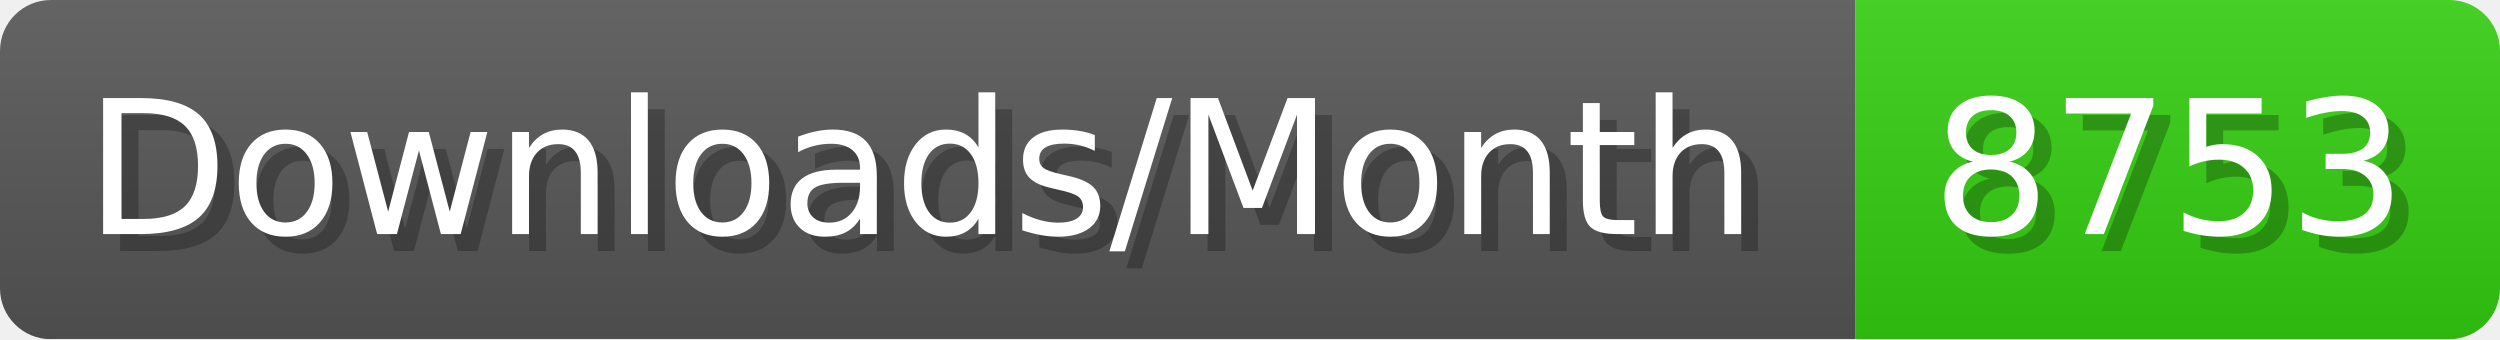
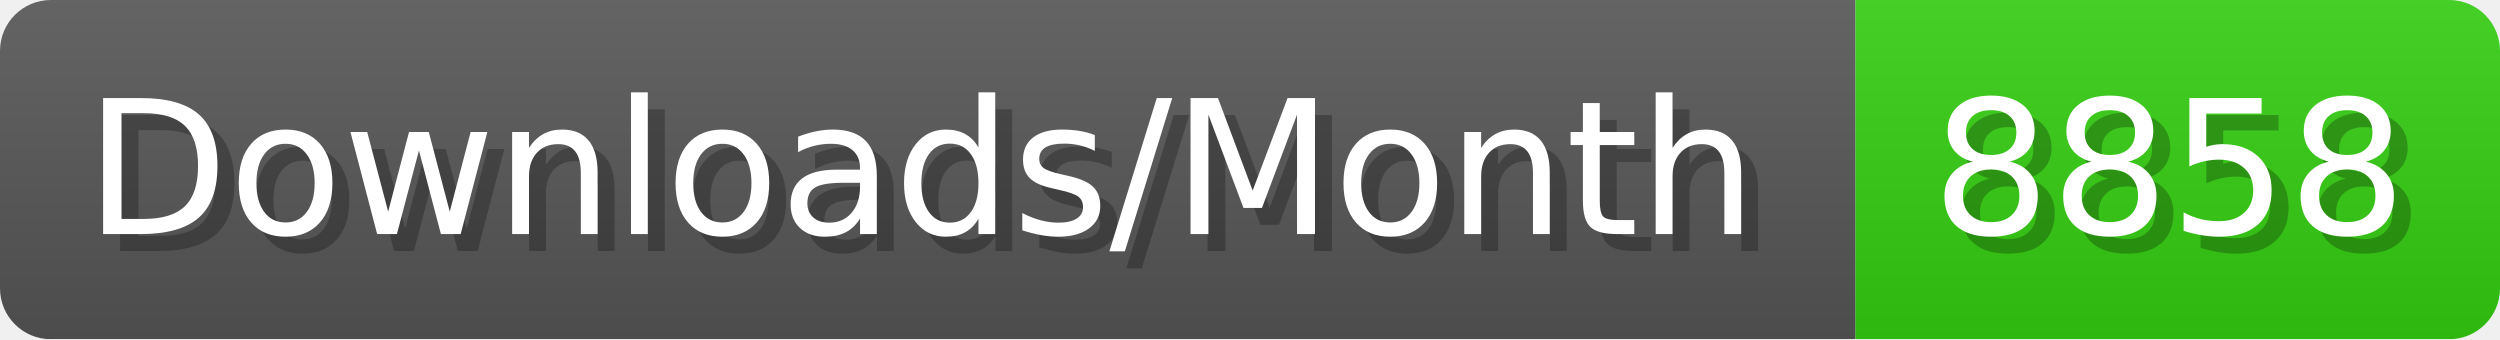
- <svg xmlns="http://www.w3.org/2000/svg" width="147.4" height="20" viewBox="0 0 1474 200" role="img" aria-label="Downloads/Month: 8753">
+ <svg xmlns="http://www.w3.org/2000/svg" width="147.4" height="20" viewBox="0 0 1474 200" role="img" aria-label="Downloads/Month: 8858">
  <linearGradient id="YlXUI" x2="0" y2="100%">
    <stop offset="0" stop-opacity=".1" stop-color="#EEE" />
    <stop offset="1" stop-opacity=".1" />
  </linearGradient>
  <mask id="JHhop">
    <rect width="1474" height="200" rx="30" fill="#FFF" />
  </mask>
  <g mask="url(#JHhop)">
    <rect width="1094" height="200" fill="#555" />
    <rect width="380" height="200" fill="#3C1" x="1094" />
    <rect width="1474" height="200" fill="url(#YlXUI)" />
  </g>
  <g aria-hidden="true" fill="#fff" text-anchor="start" font-family="Verdana,DejaVu Sans,sans-serif" font-size="110">
    <text x="60" y="148" textLength="994" fill="#000" opacity="0.25">Downloads/Month</text>
    <text x="50" y="138" textLength="994">Downloads/Month</text>
-     <text x="1149" y="148" textLength="280" fill="#000" opacity="0.25">8753</text>
-     <text x="1139" y="138" textLength="280">8753</text>
+     <text x="1149" y="148" textLength="280" fill="#000" opacity="0.25">8858</text>
+     <text x="1139" y="138" textLength="280">8858</text>
  </g>
</svg>
